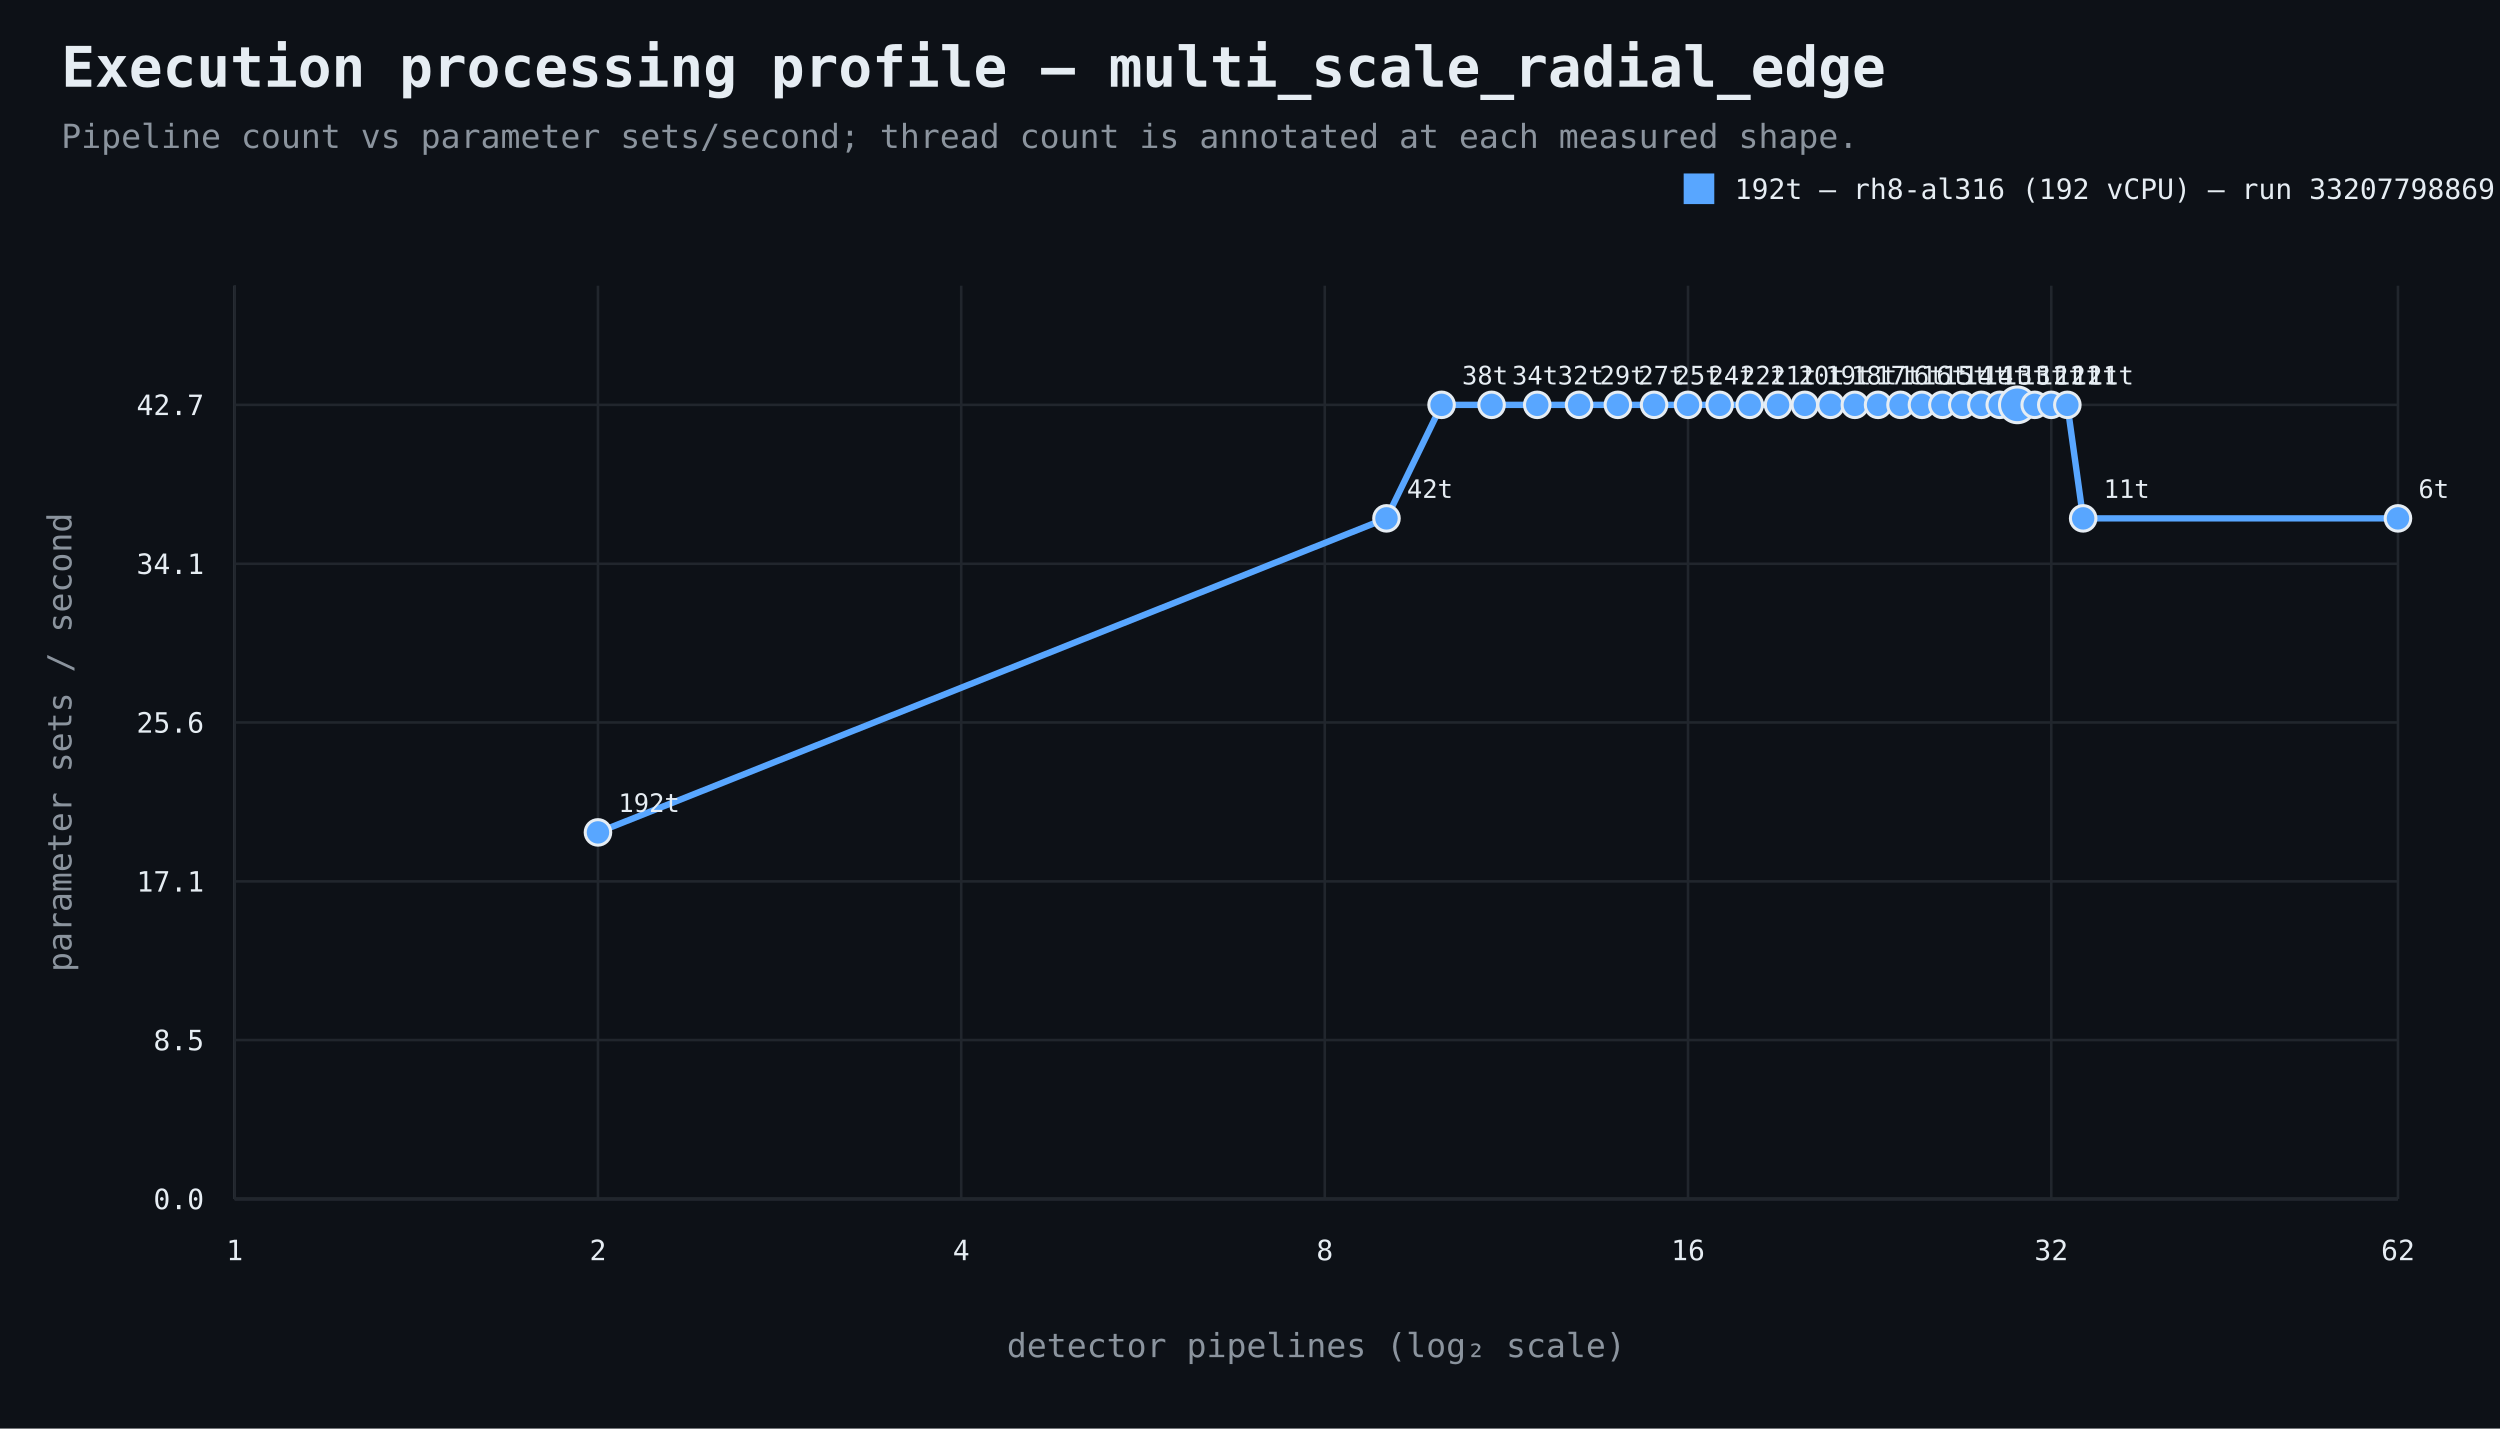
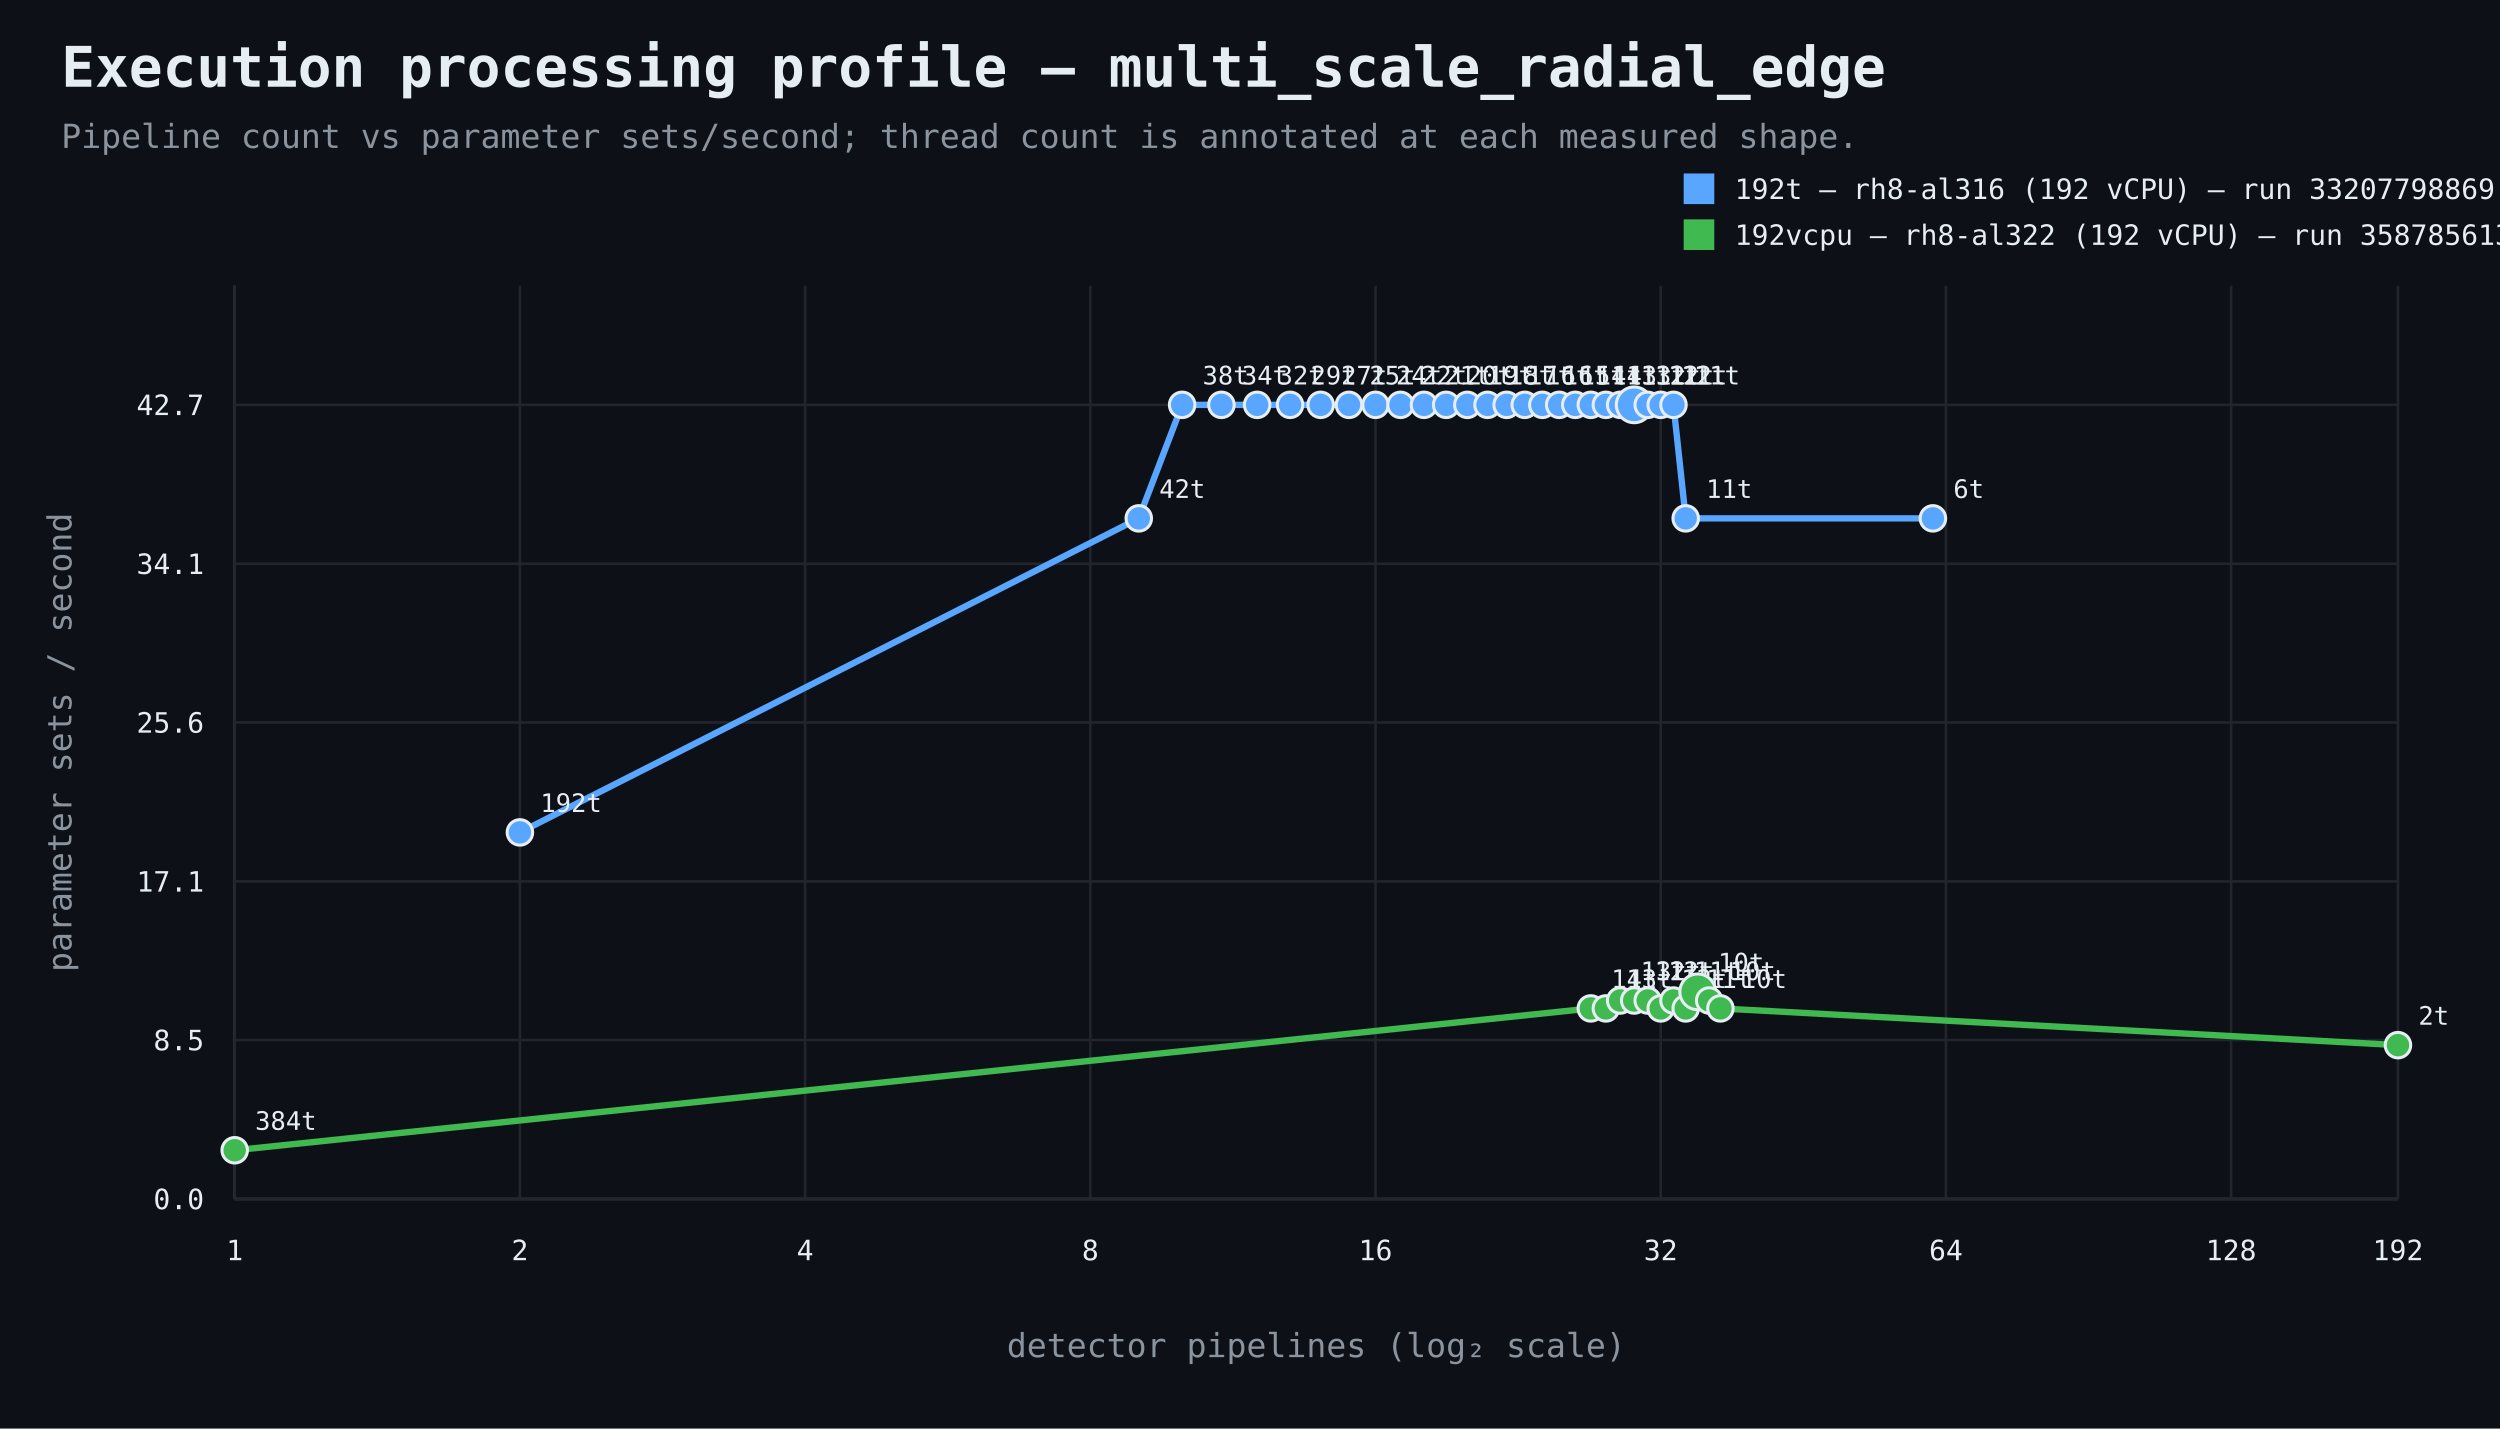
<svg xmlns="http://www.w3.org/2000/svg" width="980" height="560" viewBox="0 0 980 560">
  <rect width="100%" height="100%" fill="#0d1117" />
  <style>text{font-family:ui-monospace,SFMono-Regular,Consolas,monospace;fill:#e6edf3}.muted{fill:#8b949e}.axis{stroke:#484f58;stroke-width:1}.grid{stroke:#21262d;stroke-width:1}.point{stroke:#e6edf3;stroke-width:1.2}</style>
  <text x="24" y="34" font-size="22" font-weight="700">Execution processing profile — multi_scale_radial_edge</text>
  <text x="24" y="58" font-size="13" class="muted">Pipeline count vs parameter sets/second; thread count is annotated at each measured shape.</text>
  <line x1="92" y1="470" x2="940" y2="470" class="axis" />
  <line x1="92" y1="112" x2="92" y2="470" class="axis" />
  <line x1="92" y1="470.0" x2="940" y2="470.0" class="grid" />
  <text x="80" y="474.0" text-anchor="end" font-size="11">0.0</text>
  <line x1="92" y1="407.7" x2="940" y2="407.7" class="grid" />
  <text x="80" y="411.7" text-anchor="end" font-size="11">8.5</text>
  <line x1="92" y1="345.5" x2="940" y2="345.5" class="grid" />
  <text x="80" y="349.5" text-anchor="end" font-size="11">17.1</text>
  <line x1="92" y1="283.2" x2="940" y2="283.2" class="grid" />
  <text x="80" y="287.2" text-anchor="end" font-size="11">25.6</text>
  <line x1="92" y1="221.0" x2="940" y2="221.0" class="grid" />
  <text x="80" y="225.0" text-anchor="end" font-size="11">34.1</text>
  <line x1="92" y1="158.7" x2="940" y2="158.7" class="grid" />
  <text x="80" y="162.7" text-anchor="end" font-size="11">42.7</text>
  <line x1="92.0" y1="112" x2="92.0" y2="470" class="grid" />
  <text x="92.0" y="494" text-anchor="middle" font-size="11">1</text>
-   <line x1="234.4" y1="112" x2="234.4" y2="470" class="grid" />
-   <text x="234.4" y="494" text-anchor="middle" font-size="11">2</text>
-   <line x1="376.8" y1="112" x2="376.8" y2="470" class="grid" />
-   <text x="376.8" y="494" text-anchor="middle" font-size="11">4</text>
-   <line x1="519.3" y1="112" x2="519.3" y2="470" class="grid" />
-   <text x="519.3" y="494" text-anchor="middle" font-size="11">8</text>
-   <line x1="661.7" y1="112" x2="661.7" y2="470" class="grid" />
-   <text x="661.7" y="494" text-anchor="middle" font-size="11">16</text>
-   <line x1="804.1" y1="112" x2="804.1" y2="470" class="grid" />
-   <text x="804.1" y="494" text-anchor="middle" font-size="11">32</text>
+   <line x1="203.8" y1="112" x2="203.8" y2="470" class="grid" />
+   <text x="203.8" y="494" text-anchor="middle" font-size="11">2</text>
+   <line x1="315.6" y1="112" x2="315.6" y2="470" class="grid" />
+   <text x="315.6" y="494" text-anchor="middle" font-size="11">4</text>
+   <line x1="427.4" y1="112" x2="427.4" y2="470" class="grid" />
+   <text x="427.4" y="494" text-anchor="middle" font-size="11">8</text>
+   <line x1="539.2" y1="112" x2="539.2" y2="470" class="grid" />
+   <text x="539.2" y="494" text-anchor="middle" font-size="11">16</text>
+   <line x1="651.0" y1="112" x2="651.0" y2="470" class="grid" />
+   <text x="651.0" y="494" text-anchor="middle" font-size="11">32</text>
+   <line x1="762.8" y1="112" x2="762.8" y2="470" class="grid" />
+   <text x="762.8" y="494" text-anchor="middle" font-size="11">64</text>
+   <line x1="874.6" y1="112" x2="874.6" y2="470" class="grid" />
+   <text x="874.6" y="494" text-anchor="middle" font-size="11">128</text>
  <line x1="940.0" y1="112" x2="940.0" y2="470" class="grid" />
-   <text x="940.0" y="494" text-anchor="middle" font-size="11">62</text>
+   <text x="940.0" y="494" text-anchor="middle" font-size="11">192</text>
  <text x="516.0" y="532" text-anchor="middle" font-size="13" class="muted">detector pipelines (log₂ scale)</text>
  <text x="28" y="291.0" text-anchor="middle" font-size="13" class="muted" transform="rotate(-90 28 291.0)">parameter sets / second</text>
-   <path d="M 234.4 326.3 L 543.5 203.2 L 565.1 158.7 L 584.7 158.7 L 602.6 158.7 L 619.0 158.7 L 634.2 158.7 L 648.4 158.7 L 661.7 158.7 L 674.1 158.7 L 685.9 158.7 L 697.0 158.7 L 707.5 158.7 L 717.6 158.7 L 727.1 158.7 L 736.2 158.7 L 745.0 158.7 L 753.4 158.7 L 761.4 158.7 L 769.2 158.7 L 776.7 158.7 L 783.9 158.7 L 790.8 158.7 L 797.6 158.7 L 804.1 158.7 L 810.4 158.7 L 816.6 203.2 L 940.0 203.2" fill="none" stroke="#58a6ff" stroke-width="2.5" />
-   <circle cx="234.4" cy="326.3" r="5" fill="#58a6ff" class="point" />
-   <text x="242.4" y="318.3" text-anchor="start" font-size="10">192t</text>
-   <circle cx="543.5" cy="203.2" r="5" fill="#58a6ff" class="point" />
-   <text x="551.5" y="195.2" text-anchor="start" font-size="10">42t</text>
-   <circle cx="565.1" cy="158.7" r="5" fill="#58a6ff" class="point" />
-   <text x="573.1" y="150.7" text-anchor="start" font-size="10">38t</text>
-   <circle cx="584.7" cy="158.7" r="5" fill="#58a6ff" class="point" />
-   <text x="592.7" y="150.7" text-anchor="start" font-size="10">34t</text>
-   <circle cx="602.6" cy="158.7" r="5" fill="#58a6ff" class="point" />
-   <text x="610.6" y="150.7" text-anchor="start" font-size="10">32t</text>
-   <circle cx="619.0" cy="158.7" r="5" fill="#58a6ff" class="point" />
-   <text x="627.0" y="150.7" text-anchor="start" font-size="10">29t</text>
-   <circle cx="634.2" cy="158.7" r="5" fill="#58a6ff" class="point" />
-   <text x="642.2" y="150.7" text-anchor="start" font-size="10">27t</text>
-   <circle cx="648.4" cy="158.7" r="5" fill="#58a6ff" class="point" />
-   <text x="656.4" y="150.7" text-anchor="start" font-size="10">25t</text>
-   <circle cx="661.7" cy="158.7" r="5" fill="#58a6ff" class="point" />
-   <text x="669.7" y="150.7" text-anchor="start" font-size="10">24t</text>
-   <circle cx="674.1" cy="158.7" r="5" fill="#58a6ff" class="point" />
-   <text x="682.1" y="150.7" text-anchor="start" font-size="10">22t</text>
-   <circle cx="685.9" cy="158.7" r="5" fill="#58a6ff" class="point" />
-   <text x="693.9" y="150.7" text-anchor="start" font-size="10">21t</text>
-   <circle cx="697.0" cy="158.7" r="5" fill="#58a6ff" class="point" />
-   <text x="705.0" y="150.7" text-anchor="start" font-size="10">20t</text>
-   <circle cx="707.5" cy="158.7" r="5" fill="#58a6ff" class="point" />
-   <text x="715.5" y="150.7" text-anchor="start" font-size="10">19t</text>
-   <circle cx="717.6" cy="158.7" r="5" fill="#58a6ff" class="point" />
-   <text x="725.6" y="150.7" text-anchor="start" font-size="10">18t</text>
-   <circle cx="727.1" cy="158.7" r="5" fill="#58a6ff" class="point" />
-   <text x="735.1" y="150.7" text-anchor="start" font-size="10">17t</text>
-   <circle cx="736.2" cy="158.7" r="5" fill="#58a6ff" class="point" />
-   <text x="744.2" y="150.7" text-anchor="start" font-size="10">16t</text>
-   <circle cx="745.0" cy="158.7" r="5" fill="#58a6ff" class="point" />
-   <text x="753.0" y="150.7" text-anchor="start" font-size="10">16t</text>
-   <circle cx="753.4" cy="158.7" r="5" fill="#58a6ff" class="point" />
-   <text x="761.4" y="150.7" text-anchor="start" font-size="10">15t</text>
-   <circle cx="761.4" cy="158.7" r="5" fill="#58a6ff" class="point" />
-   <text x="769.4" y="150.7" text-anchor="start" font-size="10">14t</text>
-   <circle cx="769.2" cy="158.7" r="5" fill="#58a6ff" class="point" />
-   <text x="777.2" y="150.7" text-anchor="start" font-size="10">14t</text>
-   <circle cx="776.7" cy="158.7" r="5" fill="#58a6ff" class="point" />
-   <text x="784.7" y="150.7" text-anchor="start" font-size="10">13t</text>
-   <circle cx="783.9" cy="158.7" r="5" fill="#58a6ff" class="point" />
-   <text x="791.9" y="150.7" text-anchor="start" font-size="10">13t</text>
-   <circle cx="790.8" cy="158.7" r="7" fill="#58a6ff" class="point" />
-   <text x="798.8" y="150.7" text-anchor="start" font-size="10">12t</text>
-   <circle cx="797.6" cy="158.7" r="5" fill="#58a6ff" class="point" />
-   <text x="805.6" y="150.7" text-anchor="start" font-size="10">12t</text>
-   <circle cx="804.1" cy="158.7" r="5" fill="#58a6ff" class="point" />
-   <text x="812.1" y="150.7" text-anchor="start" font-size="10">12t</text>
-   <circle cx="810.4" cy="158.7" r="5" fill="#58a6ff" class="point" />
-   <text x="818.4" y="150.7" text-anchor="start" font-size="10">11t</text>
-   <circle cx="816.6" cy="203.2" r="5" fill="#58a6ff" class="point" />
-   <text x="824.6" y="195.2" text-anchor="start" font-size="10">11t</text>
-   <circle cx="940.0" cy="203.2" r="5" fill="#58a6ff" class="point" />
-   <text x="948.0" y="195.2" text-anchor="start" font-size="10">6t</text>
+   <path d="M 203.8 326.3 L 446.4 203.2 L 463.4 158.7 L 478.8 158.7 L 492.8 158.7 L 505.7 158.7 L 517.7 158.7 L 528.8 158.7 L 539.2 158.7 L 549.0 158.7 L 558.2 158.7 L 566.9 158.7 L 575.2 158.7 L 583.1 158.7 L 590.6 158.7 L 597.7 158.7 L 604.6 158.7 L 611.2 158.7 L 617.5 158.7 L 623.6 158.7 L 629.5 158.7 L 635.1 158.7 L 640.6 158.7 L 645.9 158.7 L 651.0 158.7 L 656.0 158.7 L 660.8 203.2 L 757.7 203.2" fill="none" stroke="#58a6ff" stroke-width="2.5" />
+   <circle cx="203.8" cy="326.3" r="5" fill="#58a6ff" class="point" />
+   <text x="211.8" y="318.3" text-anchor="start" font-size="10">192t</text>
+   <circle cx="446.4" cy="203.2" r="5" fill="#58a6ff" class="point" />
+   <text x="454.4" y="195.2" text-anchor="start" font-size="10">42t</text>
+   <circle cx="463.4" cy="158.7" r="5" fill="#58a6ff" class="point" />
+   <text x="471.4" y="150.7" text-anchor="start" font-size="10">38t</text>
+   <circle cx="478.8" cy="158.7" r="5" fill="#58a6ff" class="point" />
+   <text x="486.8" y="150.7" text-anchor="start" font-size="10">34t</text>
+   <circle cx="492.8" cy="158.7" r="5" fill="#58a6ff" class="point" />
+   <text x="500.8" y="150.7" text-anchor="start" font-size="10">32t</text>
+   <circle cx="505.7" cy="158.7" r="5" fill="#58a6ff" class="point" />
+   <text x="513.7" y="150.7" text-anchor="start" font-size="10">29t</text>
+   <circle cx="517.7" cy="158.7" r="5" fill="#58a6ff" class="point" />
+   <text x="525.7" y="150.7" text-anchor="start" font-size="10">27t</text>
+   <circle cx="528.8" cy="158.7" r="5" fill="#58a6ff" class="point" />
+   <text x="536.8" y="150.7" text-anchor="start" font-size="10">25t</text>
+   <circle cx="539.2" cy="158.7" r="5" fill="#58a6ff" class="point" />
+   <text x="547.2" y="150.7" text-anchor="start" font-size="10">24t</text>
+   <circle cx="549.0" cy="158.7" r="5" fill="#58a6ff" class="point" />
+   <text x="557.0" y="150.7" text-anchor="start" font-size="10">22t</text>
+   <circle cx="558.2" cy="158.7" r="5" fill="#58a6ff" class="point" />
+   <text x="566.2" y="150.7" text-anchor="start" font-size="10">21t</text>
+   <circle cx="566.9" cy="158.7" r="5" fill="#58a6ff" class="point" />
+   <text x="574.9" y="150.7" text-anchor="start" font-size="10">20t</text>
+   <circle cx="575.2" cy="158.7" r="5" fill="#58a6ff" class="point" />
+   <text x="583.2" y="150.7" text-anchor="start" font-size="10">19t</text>
+   <circle cx="583.1" cy="158.7" r="5" fill="#58a6ff" class="point" />
+   <text x="591.1" y="150.7" text-anchor="start" font-size="10">18t</text>
+   <circle cx="590.6" cy="158.7" r="5" fill="#58a6ff" class="point" />
+   <text x="598.6" y="150.7" text-anchor="start" font-size="10">17t</text>
+   <circle cx="597.7" cy="158.7" r="5" fill="#58a6ff" class="point" />
+   <text x="605.7" y="150.7" text-anchor="start" font-size="10">16t</text>
+   <circle cx="604.6" cy="158.7" r="5" fill="#58a6ff" class="point" />
+   <text x="612.6" y="150.7" text-anchor="start" font-size="10">16t</text>
+   <circle cx="611.2" cy="158.7" r="5" fill="#58a6ff" class="point" />
+   <text x="619.2" y="150.7" text-anchor="start" font-size="10">15t</text>
+   <circle cx="617.5" cy="158.7" r="5" fill="#58a6ff" class="point" />
+   <text x="625.5" y="150.7" text-anchor="start" font-size="10">14t</text>
+   <circle cx="623.6" cy="158.7" r="5" fill="#58a6ff" class="point" />
+   <text x="631.6" y="150.7" text-anchor="start" font-size="10">14t</text>
+   <circle cx="629.5" cy="158.7" r="5" fill="#58a6ff" class="point" />
+   <text x="637.5" y="150.7" text-anchor="start" font-size="10">13t</text>
+   <circle cx="635.1" cy="158.7" r="5" fill="#58a6ff" class="point" />
+   <text x="643.1" y="150.7" text-anchor="start" font-size="10">13t</text>
+   <circle cx="640.6" cy="158.7" r="7" fill="#58a6ff" class="point" />
+   <text x="648.6" y="150.7" text-anchor="start" font-size="10">12t</text>
+   <circle cx="645.9" cy="158.7" r="5" fill="#58a6ff" class="point" />
+   <text x="653.9" y="150.7" text-anchor="start" font-size="10">12t</text>
+   <circle cx="651.0" cy="158.7" r="5" fill="#58a6ff" class="point" />
+   <text x="659.0" y="150.7" text-anchor="start" font-size="10">12t</text>
+   <circle cx="656.0" cy="158.7" r="5" fill="#58a6ff" class="point" />
+   <text x="664.0" y="150.7" text-anchor="start" font-size="10">11t</text>
+   <circle cx="660.8" cy="203.2" r="5" fill="#58a6ff" class="point" />
+   <text x="668.8" y="195.2" text-anchor="start" font-size="10">11t</text>
+   <circle cx="757.7" cy="203.2" r="5" fill="#58a6ff" class="point" />
+   <text x="765.7" y="195.2" text-anchor="start" font-size="10">6t</text>
  <rect x="660" y="68" width="12" height="12" fill="#58a6ff" />
  <text x="680" y="78" font-size="11">192t — rh8-al316 (192 vCPU) — run 33207798869</text>
+   <path d="M 92.0 450.9 L 623.6 395.3 L 629.5 395.3 L 635.1 392.2 L 640.6 392.2 L 645.9 392.2 L 651.0 395.3 L 656.0 392.2 L 660.8 395.3 L 665.5 388.8 L 670.0 392.2 L 674.4 395.3 L 940.0 409.7" fill="none" stroke="#3fb950" stroke-width="2.5" />
+   <circle cx="92.0" cy="450.9" r="5" fill="#3fb950" class="point" />
+   <text x="100.0" y="442.9" text-anchor="start" font-size="10">384t</text>
+   <circle cx="623.6" cy="395.3" r="5" fill="#3fb950" class="point" />
+   <text x="631.6" y="387.3" text-anchor="start" font-size="10">14t</text>
+   <circle cx="629.5" cy="395.3" r="5" fill="#3fb950" class="point" />
+   <text x="637.5" y="387.3" text-anchor="start" font-size="10">13t</text>
+   <circle cx="635.1" cy="392.2" r="5" fill="#3fb950" class="point" />
+   <text x="643.1" y="384.2" text-anchor="start" font-size="10">13t</text>
+   <circle cx="640.6" cy="392.2" r="5" fill="#3fb950" class="point" />
+   <text x="648.6" y="384.2" text-anchor="start" font-size="10">12t</text>
+   <circle cx="645.9" cy="392.2" r="5" fill="#3fb950" class="point" />
+   <text x="653.9" y="384.2" text-anchor="start" font-size="10">12t</text>
+   <circle cx="651.0" cy="395.3" r="5" fill="#3fb950" class="point" />
+   <text x="659.0" y="387.3" text-anchor="start" font-size="10">12t</text>
+   <circle cx="656.0" cy="392.2" r="5" fill="#3fb950" class="point" />
+   <text x="664.0" y="384.2" text-anchor="start" font-size="10">11t</text>
+   <circle cx="660.8" cy="395.3" r="5" fill="#3fb950" class="point" />
+   <text x="668.8" y="387.3" text-anchor="start" font-size="10">11t</text>
+   <circle cx="665.5" cy="388.8" r="7" fill="#3fb950" class="point" />
+   <text x="673.5" y="380.8" text-anchor="start" font-size="10">10t</text>
+   <circle cx="670.0" cy="392.2" r="5" fill="#3fb950" class="point" />
+   <text x="678.0" y="384.2" text-anchor="start" font-size="10">10t</text>
+   <circle cx="674.4" cy="395.3" r="5" fill="#3fb950" class="point" />
+   <text x="682.4" y="387.3" text-anchor="start" font-size="10">10t</text>
+   <circle cx="940.0" cy="409.7" r="5" fill="#3fb950" class="point" />
+   <text x="948.0" y="401.7" text-anchor="start" font-size="10">2t</text>
+   <rect x="660" y="86" width="12" height="12" fill="#3fb950" />
+   <text x="680" y="96" font-size="11">192vcpu — rh8-al322 (192 vCPU) — run 35878561358</text>
</svg>
